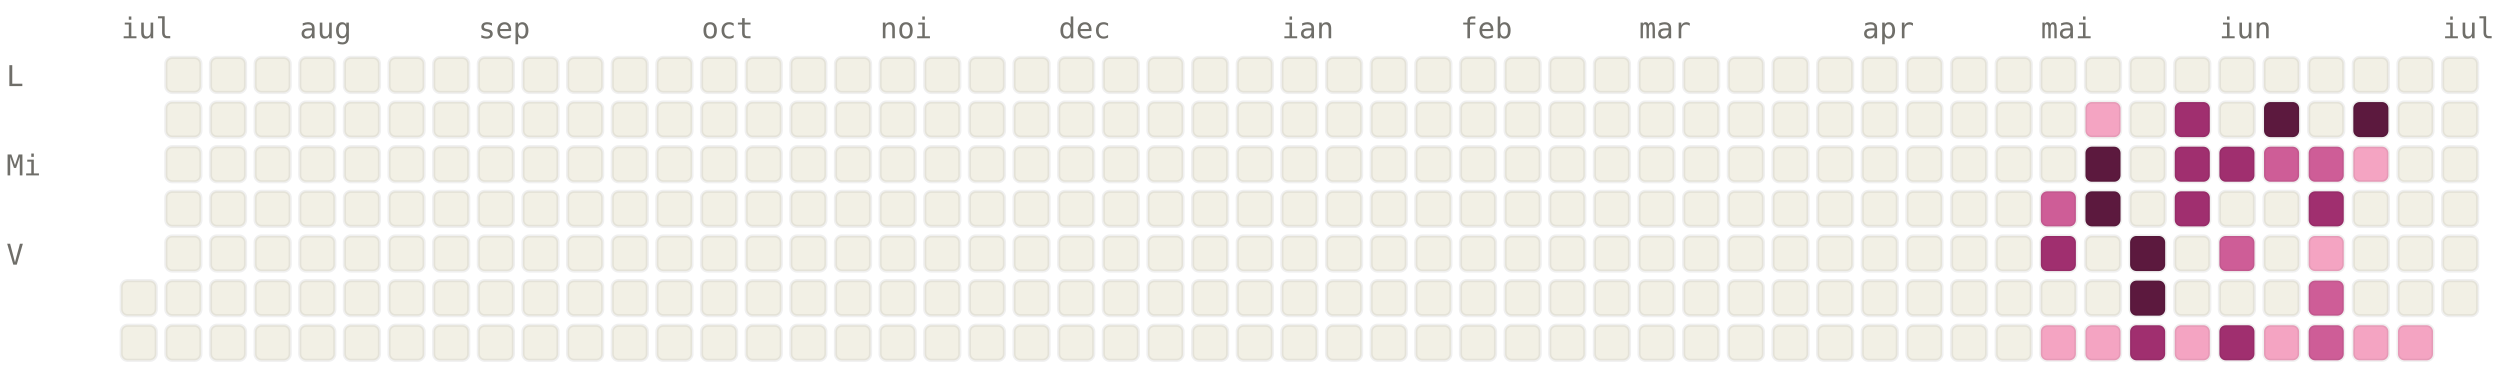
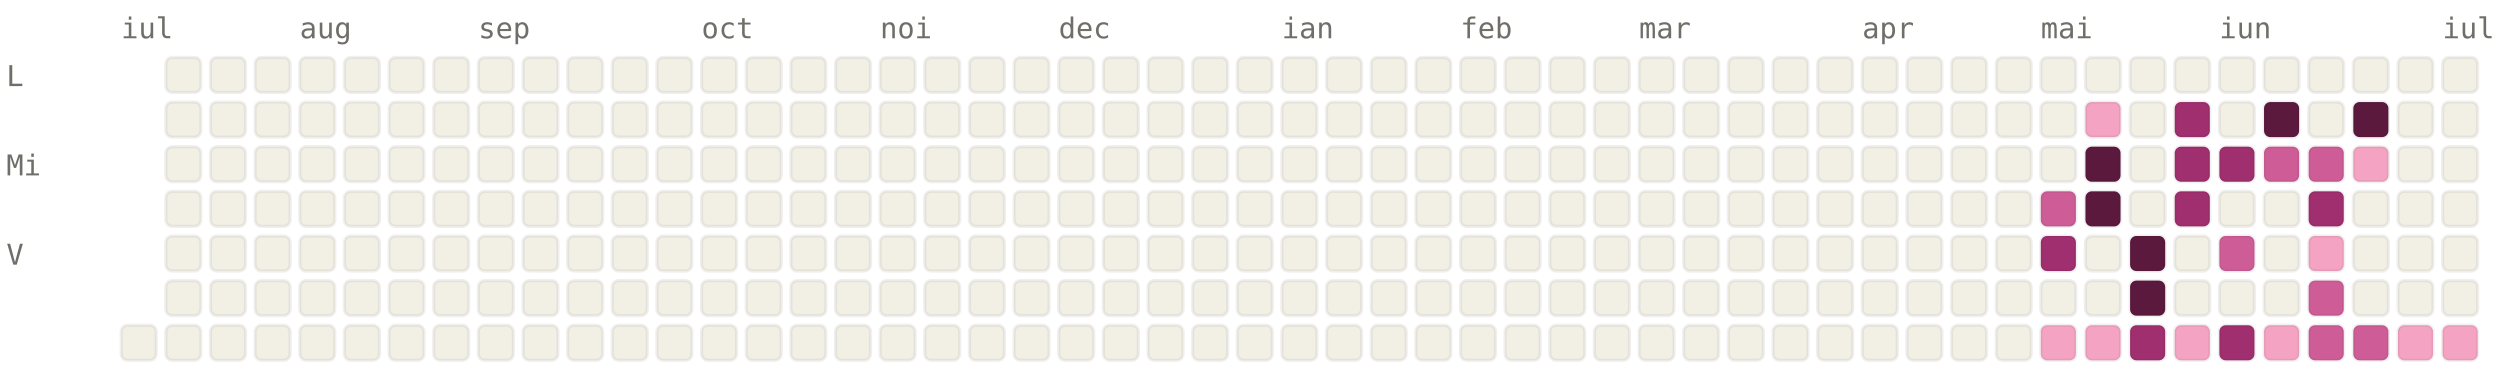
<svg xmlns="http://www.w3.org/2000/svg" viewBox="0 0 784 120" width="784" height="120" font-family="ui-monospace, SFMono-Regular, Menlo, monospace" font-size="9">
  <style>.l0{fill:#F2F0E5;stroke:rgba(0,0,0,0.06)}.l1{fill:#F4A4C2;stroke:rgba(0,0,0,0.06)}.l2{fill:#CE5D97;stroke:rgba(0,0,0,0.06)}.l3{fill:#A02F6F;stroke:rgba(0,0,0,0.06)}.l4{fill:#5C193E;stroke:rgba(0,0,0,0.06)}.lbl{fill:#6F6E69}@media (prefers-color-scheme: dark){.l0{fill:#1C1B1A;stroke:rgba(255,255,255,0.04)}.l1{fill:#451033;stroke:rgba(255,255,255,0.04)}.l2{fill:#751F4F;stroke:rgba(255,255,255,0.04)}.l3{fill:#CE5D97;stroke:rgba(255,255,255,0.04)}.l4{fill:#F4A4C2;stroke:rgba(255,255,255,0.04)}.lbl{fill:#878580}}</style>
  <text x="38" y="12" class="lbl">iul</text>
  <text x="94" y="12" class="lbl">aug</text>
  <text x="150" y="12" class="lbl">sep</text>
  <text x="220" y="12" class="lbl">oct</text>
  <text x="276" y="12" class="lbl">noi</text>
  <text x="332" y="12" class="lbl">dec</text>
  <text x="402" y="12" class="lbl">ian</text>
  <text x="458" y="12" class="lbl">feb</text>
  <text x="514" y="12" class="lbl">mar</text>
  <text x="584" y="12" class="lbl">apr</text>
  <text x="640" y="12" class="lbl">mai</text>
  <text x="696" y="12" class="lbl">iun</text>
  <text x="766" y="12" class="lbl">iul</text>
  <text x="2" y="27" class="lbl">L</text>
  <text x="2" y="55" class="lbl">Mi</text>
  <text x="2" y="83" class="lbl">V</text>
-   <rect x="38" y="88" width="11" height="11" rx="2" ry="2" class="l0" />
  <rect x="38" y="102" width="11" height="11" rx="2" ry="2" class="l0" />
  <rect x="52" y="18" width="11" height="11" rx="2" ry="2" class="l0" />
  <rect x="52" y="32" width="11" height="11" rx="2" ry="2" class="l0" />
  <rect x="52" y="46" width="11" height="11" rx="2" ry="2" class="l0" />
  <rect x="52" y="60" width="11" height="11" rx="2" ry="2" class="l0" />
  <rect x="52" y="74" width="11" height="11" rx="2" ry="2" class="l0" />
  <rect x="52" y="88" width="11" height="11" rx="2" ry="2" class="l0" />
  <rect x="52" y="102" width="11" height="11" rx="2" ry="2" class="l0" />
  <rect x="66" y="18" width="11" height="11" rx="2" ry="2" class="l0" />
  <rect x="66" y="32" width="11" height="11" rx="2" ry="2" class="l0" />
  <rect x="66" y="46" width="11" height="11" rx="2" ry="2" class="l0" />
  <rect x="66" y="60" width="11" height="11" rx="2" ry="2" class="l0" />
  <rect x="66" y="74" width="11" height="11" rx="2" ry="2" class="l0" />
  <rect x="66" y="88" width="11" height="11" rx="2" ry="2" class="l0" />
  <rect x="66" y="102" width="11" height="11" rx="2" ry="2" class="l0" />
  <rect x="80" y="18" width="11" height="11" rx="2" ry="2" class="l0" />
  <rect x="80" y="32" width="11" height="11" rx="2" ry="2" class="l0" />
  <rect x="80" y="46" width="11" height="11" rx="2" ry="2" class="l0" />
  <rect x="80" y="60" width="11" height="11" rx="2" ry="2" class="l0" />
  <rect x="80" y="74" width="11" height="11" rx="2" ry="2" class="l0" />
  <rect x="80" y="88" width="11" height="11" rx="2" ry="2" class="l0" />
  <rect x="80" y="102" width="11" height="11" rx="2" ry="2" class="l0" />
  <rect x="94" y="18" width="11" height="11" rx="2" ry="2" class="l0" />
  <rect x="94" y="32" width="11" height="11" rx="2" ry="2" class="l0" />
  <rect x="94" y="46" width="11" height="11" rx="2" ry="2" class="l0" />
  <rect x="94" y="60" width="11" height="11" rx="2" ry="2" class="l0" />
  <rect x="94" y="74" width="11" height="11" rx="2" ry="2" class="l0" />
  <rect x="94" y="88" width="11" height="11" rx="2" ry="2" class="l0" />
  <rect x="94" y="102" width="11" height="11" rx="2" ry="2" class="l0" />
  <rect x="108" y="18" width="11" height="11" rx="2" ry="2" class="l0" />
  <rect x="108" y="32" width="11" height="11" rx="2" ry="2" class="l0" />
  <rect x="108" y="46" width="11" height="11" rx="2" ry="2" class="l0" />
  <rect x="108" y="60" width="11" height="11" rx="2" ry="2" class="l0" />
  <rect x="108" y="74" width="11" height="11" rx="2" ry="2" class="l0" />
  <rect x="108" y="88" width="11" height="11" rx="2" ry="2" class="l0" />
  <rect x="108" y="102" width="11" height="11" rx="2" ry="2" class="l0" />
  <rect x="122" y="18" width="11" height="11" rx="2" ry="2" class="l0" />
  <rect x="122" y="32" width="11" height="11" rx="2" ry="2" class="l0" />
  <rect x="122" y="46" width="11" height="11" rx="2" ry="2" class="l0" />
  <rect x="122" y="60" width="11" height="11" rx="2" ry="2" class="l0" />
  <rect x="122" y="74" width="11" height="11" rx="2" ry="2" class="l0" />
  <rect x="122" y="88" width="11" height="11" rx="2" ry="2" class="l0" />
  <rect x="122" y="102" width="11" height="11" rx="2" ry="2" class="l0" />
  <rect x="136" y="18" width="11" height="11" rx="2" ry="2" class="l0" />
  <rect x="136" y="32" width="11" height="11" rx="2" ry="2" class="l0" />
  <rect x="136" y="46" width="11" height="11" rx="2" ry="2" class="l0" />
  <rect x="136" y="60" width="11" height="11" rx="2" ry="2" class="l0" />
  <rect x="136" y="74" width="11" height="11" rx="2" ry="2" class="l0" />
  <rect x="136" y="88" width="11" height="11" rx="2" ry="2" class="l0" />
  <rect x="136" y="102" width="11" height="11" rx="2" ry="2" class="l0" />
  <rect x="150" y="18" width="11" height="11" rx="2" ry="2" class="l0" />
  <rect x="150" y="32" width="11" height="11" rx="2" ry="2" class="l0" />
  <rect x="150" y="46" width="11" height="11" rx="2" ry="2" class="l0" />
  <rect x="150" y="60" width="11" height="11" rx="2" ry="2" class="l0" />
  <rect x="150" y="74" width="11" height="11" rx="2" ry="2" class="l0" />
  <rect x="150" y="88" width="11" height="11" rx="2" ry="2" class="l0" />
  <rect x="150" y="102" width="11" height="11" rx="2" ry="2" class="l0" />
  <rect x="164" y="18" width="11" height="11" rx="2" ry="2" class="l0" />
  <rect x="164" y="32" width="11" height="11" rx="2" ry="2" class="l0" />
  <rect x="164" y="46" width="11" height="11" rx="2" ry="2" class="l0" />
  <rect x="164" y="60" width="11" height="11" rx="2" ry="2" class="l0" />
  <rect x="164" y="74" width="11" height="11" rx="2" ry="2" class="l0" />
  <rect x="164" y="88" width="11" height="11" rx="2" ry="2" class="l0" />
  <rect x="164" y="102" width="11" height="11" rx="2" ry="2" class="l0" />
  <rect x="178" y="18" width="11" height="11" rx="2" ry="2" class="l0" />
  <rect x="178" y="32" width="11" height="11" rx="2" ry="2" class="l0" />
  <rect x="178" y="46" width="11" height="11" rx="2" ry="2" class="l0" />
  <rect x="178" y="60" width="11" height="11" rx="2" ry="2" class="l0" />
  <rect x="178" y="74" width="11" height="11" rx="2" ry="2" class="l0" />
  <rect x="178" y="88" width="11" height="11" rx="2" ry="2" class="l0" />
  <rect x="178" y="102" width="11" height="11" rx="2" ry="2" class="l0" />
  <rect x="192" y="18" width="11" height="11" rx="2" ry="2" class="l0" />
  <rect x="192" y="32" width="11" height="11" rx="2" ry="2" class="l0" />
  <rect x="192" y="46" width="11" height="11" rx="2" ry="2" class="l0" />
  <rect x="192" y="60" width="11" height="11" rx="2" ry="2" class="l0" />
  <rect x="192" y="74" width="11" height="11" rx="2" ry="2" class="l0" />
  <rect x="192" y="88" width="11" height="11" rx="2" ry="2" class="l0" />
  <rect x="192" y="102" width="11" height="11" rx="2" ry="2" class="l0" />
  <rect x="206" y="18" width="11" height="11" rx="2" ry="2" class="l0" />
  <rect x="206" y="32" width="11" height="11" rx="2" ry="2" class="l0" />
  <rect x="206" y="46" width="11" height="11" rx="2" ry="2" class="l0" />
  <rect x="206" y="60" width="11" height="11" rx="2" ry="2" class="l0" />
  <rect x="206" y="74" width="11" height="11" rx="2" ry="2" class="l0" />
  <rect x="206" y="88" width="11" height="11" rx="2" ry="2" class="l0" />
  <rect x="206" y="102" width="11" height="11" rx="2" ry="2" class="l0" />
  <rect x="220" y="18" width="11" height="11" rx="2" ry="2" class="l0" />
  <rect x="220" y="32" width="11" height="11" rx="2" ry="2" class="l0" />
  <rect x="220" y="46" width="11" height="11" rx="2" ry="2" class="l0" />
  <rect x="220" y="60" width="11" height="11" rx="2" ry="2" class="l0" />
  <rect x="220" y="74" width="11" height="11" rx="2" ry="2" class="l0" />
  <rect x="220" y="88" width="11" height="11" rx="2" ry="2" class="l0" />
  <rect x="220" y="102" width="11" height="11" rx="2" ry="2" class="l0" />
  <rect x="234" y="18" width="11" height="11" rx="2" ry="2" class="l0" />
  <rect x="234" y="32" width="11" height="11" rx="2" ry="2" class="l0" />
  <rect x="234" y="46" width="11" height="11" rx="2" ry="2" class="l0" />
  <rect x="234" y="60" width="11" height="11" rx="2" ry="2" class="l0" />
  <rect x="234" y="74" width="11" height="11" rx="2" ry="2" class="l0" />
  <rect x="234" y="88" width="11" height="11" rx="2" ry="2" class="l0" />
  <rect x="234" y="102" width="11" height="11" rx="2" ry="2" class="l0" />
  <rect x="248" y="18" width="11" height="11" rx="2" ry="2" class="l0" />
  <rect x="248" y="32" width="11" height="11" rx="2" ry="2" class="l0" />
  <rect x="248" y="46" width="11" height="11" rx="2" ry="2" class="l0" />
  <rect x="248" y="60" width="11" height="11" rx="2" ry="2" class="l0" />
  <rect x="248" y="74" width="11" height="11" rx="2" ry="2" class="l0" />
  <rect x="248" y="88" width="11" height="11" rx="2" ry="2" class="l0" />
  <rect x="248" y="102" width="11" height="11" rx="2" ry="2" class="l0" />
  <rect x="262" y="18" width="11" height="11" rx="2" ry="2" class="l0" />
  <rect x="262" y="32" width="11" height="11" rx="2" ry="2" class="l0" />
  <rect x="262" y="46" width="11" height="11" rx="2" ry="2" class="l0" />
  <rect x="262" y="60" width="11" height="11" rx="2" ry="2" class="l0" />
  <rect x="262" y="74" width="11" height="11" rx="2" ry="2" class="l0" />
  <rect x="262" y="88" width="11" height="11" rx="2" ry="2" class="l0" />
  <rect x="262" y="102" width="11" height="11" rx="2" ry="2" class="l0" />
  <rect x="276" y="18" width="11" height="11" rx="2" ry="2" class="l0" />
  <rect x="276" y="32" width="11" height="11" rx="2" ry="2" class="l0" />
  <rect x="276" y="46" width="11" height="11" rx="2" ry="2" class="l0" />
  <rect x="276" y="60" width="11" height="11" rx="2" ry="2" class="l0" />
  <rect x="276" y="74" width="11" height="11" rx="2" ry="2" class="l0" />
  <rect x="276" y="88" width="11" height="11" rx="2" ry="2" class="l0" />
  <rect x="276" y="102" width="11" height="11" rx="2" ry="2" class="l0" />
  <rect x="290" y="18" width="11" height="11" rx="2" ry="2" class="l0" />
  <rect x="290" y="32" width="11" height="11" rx="2" ry="2" class="l0" />
  <rect x="290" y="46" width="11" height="11" rx="2" ry="2" class="l0" />
  <rect x="290" y="60" width="11" height="11" rx="2" ry="2" class="l0" />
  <rect x="290" y="74" width="11" height="11" rx="2" ry="2" class="l0" />
  <rect x="290" y="88" width="11" height="11" rx="2" ry="2" class="l0" />
  <rect x="290" y="102" width="11" height="11" rx="2" ry="2" class="l0" />
  <rect x="304" y="18" width="11" height="11" rx="2" ry="2" class="l0" />
  <rect x="304" y="32" width="11" height="11" rx="2" ry="2" class="l0" />
  <rect x="304" y="46" width="11" height="11" rx="2" ry="2" class="l0" />
  <rect x="304" y="60" width="11" height="11" rx="2" ry="2" class="l0" />
  <rect x="304" y="74" width="11" height="11" rx="2" ry="2" class="l0" />
  <rect x="304" y="88" width="11" height="11" rx="2" ry="2" class="l0" />
  <rect x="304" y="102" width="11" height="11" rx="2" ry="2" class="l0" />
  <rect x="318" y="18" width="11" height="11" rx="2" ry="2" class="l0" />
  <rect x="318" y="32" width="11" height="11" rx="2" ry="2" class="l0" />
  <rect x="318" y="46" width="11" height="11" rx="2" ry="2" class="l0" />
  <rect x="318" y="60" width="11" height="11" rx="2" ry="2" class="l0" />
  <rect x="318" y="74" width="11" height="11" rx="2" ry="2" class="l0" />
  <rect x="318" y="88" width="11" height="11" rx="2" ry="2" class="l0" />
  <rect x="318" y="102" width="11" height="11" rx="2" ry="2" class="l0" />
  <rect x="332" y="18" width="11" height="11" rx="2" ry="2" class="l0" />
  <rect x="332" y="32" width="11" height="11" rx="2" ry="2" class="l0" />
  <rect x="332" y="46" width="11" height="11" rx="2" ry="2" class="l0" />
  <rect x="332" y="60" width="11" height="11" rx="2" ry="2" class="l0" />
  <rect x="332" y="74" width="11" height="11" rx="2" ry="2" class="l0" />
  <rect x="332" y="88" width="11" height="11" rx="2" ry="2" class="l0" />
  <rect x="332" y="102" width="11" height="11" rx="2" ry="2" class="l0" />
  <rect x="346" y="18" width="11" height="11" rx="2" ry="2" class="l0" />
  <rect x="346" y="32" width="11" height="11" rx="2" ry="2" class="l0" />
  <rect x="346" y="46" width="11" height="11" rx="2" ry="2" class="l0" />
  <rect x="346" y="60" width="11" height="11" rx="2" ry="2" class="l0" />
  <rect x="346" y="74" width="11" height="11" rx="2" ry="2" class="l0" />
  <rect x="346" y="88" width="11" height="11" rx="2" ry="2" class="l0" />
  <rect x="346" y="102" width="11" height="11" rx="2" ry="2" class="l0" />
  <rect x="360" y="18" width="11" height="11" rx="2" ry="2" class="l0" />
  <rect x="360" y="32" width="11" height="11" rx="2" ry="2" class="l0" />
  <rect x="360" y="46" width="11" height="11" rx="2" ry="2" class="l0" />
  <rect x="360" y="60" width="11" height="11" rx="2" ry="2" class="l0" />
  <rect x="360" y="74" width="11" height="11" rx="2" ry="2" class="l0" />
  <rect x="360" y="88" width="11" height="11" rx="2" ry="2" class="l0" />
  <rect x="360" y="102" width="11" height="11" rx="2" ry="2" class="l0" />
  <rect x="374" y="18" width="11" height="11" rx="2" ry="2" class="l0" />
  <rect x="374" y="32" width="11" height="11" rx="2" ry="2" class="l0" />
  <rect x="374" y="46" width="11" height="11" rx="2" ry="2" class="l0" />
  <rect x="374" y="60" width="11" height="11" rx="2" ry="2" class="l0" />
  <rect x="374" y="74" width="11" height="11" rx="2" ry="2" class="l0" />
  <rect x="374" y="88" width="11" height="11" rx="2" ry="2" class="l0" />
  <rect x="374" y="102" width="11" height="11" rx="2" ry="2" class="l0" />
  <rect x="388" y="18" width="11" height="11" rx="2" ry="2" class="l0" />
  <rect x="388" y="32" width="11" height="11" rx="2" ry="2" class="l0" />
  <rect x="388" y="46" width="11" height="11" rx="2" ry="2" class="l0" />
  <rect x="388" y="60" width="11" height="11" rx="2" ry="2" class="l0" />
  <rect x="388" y="74" width="11" height="11" rx="2" ry="2" class="l0" />
  <rect x="388" y="88" width="11" height="11" rx="2" ry="2" class="l0" />
  <rect x="388" y="102" width="11" height="11" rx="2" ry="2" class="l0" />
  <rect x="402" y="18" width="11" height="11" rx="2" ry="2" class="l0" />
  <rect x="402" y="32" width="11" height="11" rx="2" ry="2" class="l0" />
  <rect x="402" y="46" width="11" height="11" rx="2" ry="2" class="l0" />
  <rect x="402" y="60" width="11" height="11" rx="2" ry="2" class="l0" />
  <rect x="402" y="74" width="11" height="11" rx="2" ry="2" class="l0" />
  <rect x="402" y="88" width="11" height="11" rx="2" ry="2" class="l0" />
  <rect x="402" y="102" width="11" height="11" rx="2" ry="2" class="l0" />
  <rect x="416" y="18" width="11" height="11" rx="2" ry="2" class="l0" />
  <rect x="416" y="32" width="11" height="11" rx="2" ry="2" class="l0" />
  <rect x="416" y="46" width="11" height="11" rx="2" ry="2" class="l0" />
  <rect x="416" y="60" width="11" height="11" rx="2" ry="2" class="l0" />
  <rect x="416" y="74" width="11" height="11" rx="2" ry="2" class="l0" />
  <rect x="416" y="88" width="11" height="11" rx="2" ry="2" class="l0" />
  <rect x="416" y="102" width="11" height="11" rx="2" ry="2" class="l0" />
  <rect x="430" y="18" width="11" height="11" rx="2" ry="2" class="l0" />
  <rect x="430" y="32" width="11" height="11" rx="2" ry="2" class="l0" />
  <rect x="430" y="46" width="11" height="11" rx="2" ry="2" class="l0" />
  <rect x="430" y="60" width="11" height="11" rx="2" ry="2" class="l0" />
  <rect x="430" y="74" width="11" height="11" rx="2" ry="2" class="l0" />
  <rect x="430" y="88" width="11" height="11" rx="2" ry="2" class="l0" />
  <rect x="430" y="102" width="11" height="11" rx="2" ry="2" class="l0" />
  <rect x="444" y="18" width="11" height="11" rx="2" ry="2" class="l0" />
  <rect x="444" y="32" width="11" height="11" rx="2" ry="2" class="l0" />
  <rect x="444" y="46" width="11" height="11" rx="2" ry="2" class="l0" />
  <rect x="444" y="60" width="11" height="11" rx="2" ry="2" class="l0" />
  <rect x="444" y="74" width="11" height="11" rx="2" ry="2" class="l0" />
  <rect x="444" y="88" width="11" height="11" rx="2" ry="2" class="l0" />
  <rect x="444" y="102" width="11" height="11" rx="2" ry="2" class="l0" />
  <rect x="458" y="18" width="11" height="11" rx="2" ry="2" class="l0" />
  <rect x="458" y="32" width="11" height="11" rx="2" ry="2" class="l0" />
  <rect x="458" y="46" width="11" height="11" rx="2" ry="2" class="l0" />
  <rect x="458" y="60" width="11" height="11" rx="2" ry="2" class="l0" />
  <rect x="458" y="74" width="11" height="11" rx="2" ry="2" class="l0" />
  <rect x="458" y="88" width="11" height="11" rx="2" ry="2" class="l0" />
  <rect x="458" y="102" width="11" height="11" rx="2" ry="2" class="l0" />
  <rect x="472" y="18" width="11" height="11" rx="2" ry="2" class="l0" />
  <rect x="472" y="32" width="11" height="11" rx="2" ry="2" class="l0" />
  <rect x="472" y="46" width="11" height="11" rx="2" ry="2" class="l0" />
  <rect x="472" y="60" width="11" height="11" rx="2" ry="2" class="l0" />
  <rect x="472" y="74" width="11" height="11" rx="2" ry="2" class="l0" />
  <rect x="472" y="88" width="11" height="11" rx="2" ry="2" class="l0" />
  <rect x="472" y="102" width="11" height="11" rx="2" ry="2" class="l0" />
  <rect x="486" y="18" width="11" height="11" rx="2" ry="2" class="l0" />
  <rect x="486" y="32" width="11" height="11" rx="2" ry="2" class="l0" />
  <rect x="486" y="46" width="11" height="11" rx="2" ry="2" class="l0" />
  <rect x="486" y="60" width="11" height="11" rx="2" ry="2" class="l0" />
  <rect x="486" y="74" width="11" height="11" rx="2" ry="2" class="l0" />
  <rect x="486" y="88" width="11" height="11" rx="2" ry="2" class="l0" />
  <rect x="486" y="102" width="11" height="11" rx="2" ry="2" class="l0" />
  <rect x="500" y="18" width="11" height="11" rx="2" ry="2" class="l0" />
  <rect x="500" y="32" width="11" height="11" rx="2" ry="2" class="l0" />
  <rect x="500" y="46" width="11" height="11" rx="2" ry="2" class="l0" />
  <rect x="500" y="60" width="11" height="11" rx="2" ry="2" class="l0" />
  <rect x="500" y="74" width="11" height="11" rx="2" ry="2" class="l0" />
  <rect x="500" y="88" width="11" height="11" rx="2" ry="2" class="l0" />
  <rect x="500" y="102" width="11" height="11" rx="2" ry="2" class="l0" />
  <rect x="514" y="18" width="11" height="11" rx="2" ry="2" class="l0" />
  <rect x="514" y="32" width="11" height="11" rx="2" ry="2" class="l0" />
  <rect x="514" y="46" width="11" height="11" rx="2" ry="2" class="l0" />
  <rect x="514" y="60" width="11" height="11" rx="2" ry="2" class="l0" />
  <rect x="514" y="74" width="11" height="11" rx="2" ry="2" class="l0" />
  <rect x="514" y="88" width="11" height="11" rx="2" ry="2" class="l0" />
  <rect x="514" y="102" width="11" height="11" rx="2" ry="2" class="l0" />
  <rect x="528" y="18" width="11" height="11" rx="2" ry="2" class="l0" />
  <rect x="528" y="32" width="11" height="11" rx="2" ry="2" class="l0" />
  <rect x="528" y="46" width="11" height="11" rx="2" ry="2" class="l0" />
  <rect x="528" y="60" width="11" height="11" rx="2" ry="2" class="l0" />
  <rect x="528" y="74" width="11" height="11" rx="2" ry="2" class="l0" />
  <rect x="528" y="88" width="11" height="11" rx="2" ry="2" class="l0" />
  <rect x="528" y="102" width="11" height="11" rx="2" ry="2" class="l0" />
  <rect x="542" y="18" width="11" height="11" rx="2" ry="2" class="l0" />
  <rect x="542" y="32" width="11" height="11" rx="2" ry="2" class="l0" />
  <rect x="542" y="46" width="11" height="11" rx="2" ry="2" class="l0" />
  <rect x="542" y="60" width="11" height="11" rx="2" ry="2" class="l0" />
  <rect x="542" y="74" width="11" height="11" rx="2" ry="2" class="l0" />
  <rect x="542" y="88" width="11" height="11" rx="2" ry="2" class="l0" />
  <rect x="542" y="102" width="11" height="11" rx="2" ry="2" class="l0" />
  <rect x="556" y="18" width="11" height="11" rx="2" ry="2" class="l0" />
  <rect x="556" y="32" width="11" height="11" rx="2" ry="2" class="l0" />
  <rect x="556" y="46" width="11" height="11" rx="2" ry="2" class="l0" />
  <rect x="556" y="60" width="11" height="11" rx="2" ry="2" class="l0" />
  <rect x="556" y="74" width="11" height="11" rx="2" ry="2" class="l0" />
  <rect x="556" y="88" width="11" height="11" rx="2" ry="2" class="l0" />
  <rect x="556" y="102" width="11" height="11" rx="2" ry="2" class="l0" />
  <rect x="570" y="18" width="11" height="11" rx="2" ry="2" class="l0" />
  <rect x="570" y="32" width="11" height="11" rx="2" ry="2" class="l0" />
  <rect x="570" y="46" width="11" height="11" rx="2" ry="2" class="l0" />
  <rect x="570" y="60" width="11" height="11" rx="2" ry="2" class="l0" />
  <rect x="570" y="74" width="11" height="11" rx="2" ry="2" class="l0" />
  <rect x="570" y="88" width="11" height="11" rx="2" ry="2" class="l0" />
  <rect x="570" y="102" width="11" height="11" rx="2" ry="2" class="l0" />
  <rect x="584" y="18" width="11" height="11" rx="2" ry="2" class="l0" />
  <rect x="584" y="32" width="11" height="11" rx="2" ry="2" class="l0" />
  <rect x="584" y="46" width="11" height="11" rx="2" ry="2" class="l0" />
  <rect x="584" y="60" width="11" height="11" rx="2" ry="2" class="l0" />
  <rect x="584" y="74" width="11" height="11" rx="2" ry="2" class="l0" />
  <rect x="584" y="88" width="11" height="11" rx="2" ry="2" class="l0" />
  <rect x="584" y="102" width="11" height="11" rx="2" ry="2" class="l0" />
  <rect x="598" y="18" width="11" height="11" rx="2" ry="2" class="l0" />
  <rect x="598" y="32" width="11" height="11" rx="2" ry="2" class="l0" />
  <rect x="598" y="46" width="11" height="11" rx="2" ry="2" class="l0" />
  <rect x="598" y="60" width="11" height="11" rx="2" ry="2" class="l0" />
  <rect x="598" y="74" width="11" height="11" rx="2" ry="2" class="l0" />
  <rect x="598" y="88" width="11" height="11" rx="2" ry="2" class="l0" />
  <rect x="598" y="102" width="11" height="11" rx="2" ry="2" class="l0" />
  <rect x="612" y="18" width="11" height="11" rx="2" ry="2" class="l0" />
  <rect x="612" y="32" width="11" height="11" rx="2" ry="2" class="l0" />
  <rect x="612" y="46" width="11" height="11" rx="2" ry="2" class="l0" />
  <rect x="612" y="60" width="11" height="11" rx="2" ry="2" class="l0" />
  <rect x="612" y="74" width="11" height="11" rx="2" ry="2" class="l0" />
  <rect x="612" y="88" width="11" height="11" rx="2" ry="2" class="l0" />
  <rect x="612" y="102" width="11" height="11" rx="2" ry="2" class="l0" />
  <rect x="626" y="18" width="11" height="11" rx="2" ry="2" class="l0" />
  <rect x="626" y="32" width="11" height="11" rx="2" ry="2" class="l0" />
  <rect x="626" y="46" width="11" height="11" rx="2" ry="2" class="l0" />
  <rect x="626" y="60" width="11" height="11" rx="2" ry="2" class="l0" />
  <rect x="626" y="74" width="11" height="11" rx="2" ry="2" class="l0" />
  <rect x="626" y="88" width="11" height="11" rx="2" ry="2" class="l0" />
  <rect x="626" y="102" width="11" height="11" rx="2" ry="2" class="l0" />
  <rect x="640" y="18" width="11" height="11" rx="2" ry="2" class="l0" />
  <rect x="640" y="32" width="11" height="11" rx="2" ry="2" class="l0" />
  <rect x="640" y="46" width="11" height="11" rx="2" ry="2" class="l0" />
  <rect x="640" y="60" width="11" height="11" rx="2" ry="2" class="l2" />
  <rect x="640" y="74" width="11" height="11" rx="2" ry="2" class="l3" />
  <rect x="640" y="88" width="11" height="11" rx="2" ry="2" class="l0" />
  <rect x="640" y="102" width="11" height="11" rx="2" ry="2" class="l1" />
  <rect x="654" y="18" width="11" height="11" rx="2" ry="2" class="l0" />
  <rect x="654" y="32" width="11" height="11" rx="2" ry="2" class="l1" />
  <rect x="654" y="46" width="11" height="11" rx="2" ry="2" class="l4" />
  <rect x="654" y="60" width="11" height="11" rx="2" ry="2" class="l4" />
  <rect x="654" y="74" width="11" height="11" rx="2" ry="2" class="l0" />
  <rect x="654" y="88" width="11" height="11" rx="2" ry="2" class="l0" />
  <rect x="654" y="102" width="11" height="11" rx="2" ry="2" class="l1" />
  <rect x="668" y="18" width="11" height="11" rx="2" ry="2" class="l0" />
  <rect x="668" y="32" width="11" height="11" rx="2" ry="2" class="l0" />
  <rect x="668" y="46" width="11" height="11" rx="2" ry="2" class="l0" />
  <rect x="668" y="60" width="11" height="11" rx="2" ry="2" class="l0" />
  <rect x="668" y="74" width="11" height="11" rx="2" ry="2" class="l4" />
  <rect x="668" y="88" width="11" height="11" rx="2" ry="2" class="l4" />
  <rect x="668" y="102" width="11" height="11" rx="2" ry="2" class="l3" />
  <rect x="682" y="18" width="11" height="11" rx="2" ry="2" class="l0" />
  <rect x="682" y="32" width="11" height="11" rx="2" ry="2" class="l3" />
  <rect x="682" y="46" width="11" height="11" rx="2" ry="2" class="l3" />
  <rect x="682" y="60" width="11" height="11" rx="2" ry="2" class="l3" />
  <rect x="682" y="74" width="11" height="11" rx="2" ry="2" class="l0" />
  <rect x="682" y="88" width="11" height="11" rx="2" ry="2" class="l0" />
  <rect x="682" y="102" width="11" height="11" rx="2" ry="2" class="l1" />
  <rect x="696" y="18" width="11" height="11" rx="2" ry="2" class="l0" />
  <rect x="696" y="32" width="11" height="11" rx="2" ry="2" class="l0" />
  <rect x="696" y="46" width="11" height="11" rx="2" ry="2" class="l3" />
  <rect x="696" y="60" width="11" height="11" rx="2" ry="2" class="l0" />
  <rect x="696" y="74" width="11" height="11" rx="2" ry="2" class="l2" />
  <rect x="696" y="88" width="11" height="11" rx="2" ry="2" class="l0" />
  <rect x="696" y="102" width="11" height="11" rx="2" ry="2" class="l3" />
  <rect x="710" y="18" width="11" height="11" rx="2" ry="2" class="l0" />
  <rect x="710" y="32" width="11" height="11" rx="2" ry="2" class="l4" />
  <rect x="710" y="46" width="11" height="11" rx="2" ry="2" class="l2" />
  <rect x="710" y="60" width="11" height="11" rx="2" ry="2" class="l0" />
  <rect x="710" y="74" width="11" height="11" rx="2" ry="2" class="l0" />
  <rect x="710" y="88" width="11" height="11" rx="2" ry="2" class="l0" />
  <rect x="710" y="102" width="11" height="11" rx="2" ry="2" class="l1" />
  <rect x="724" y="18" width="11" height="11" rx="2" ry="2" class="l0" />
  <rect x="724" y="32" width="11" height="11" rx="2" ry="2" class="l0" />
  <rect x="724" y="46" width="11" height="11" rx="2" ry="2" class="l2" />
  <rect x="724" y="60" width="11" height="11" rx="2" ry="2" class="l3" />
  <rect x="724" y="74" width="11" height="11" rx="2" ry="2" class="l1" />
  <rect x="724" y="88" width="11" height="11" rx="2" ry="2" class="l2" />
  <rect x="724" y="102" width="11" height="11" rx="2" ry="2" class="l2" />
  <rect x="738" y="18" width="11" height="11" rx="2" ry="2" class="l0" />
  <rect x="738" y="32" width="11" height="11" rx="2" ry="2" class="l4" />
  <rect x="738" y="46" width="11" height="11" rx="2" ry="2" class="l1" />
  <rect x="738" y="60" width="11" height="11" rx="2" ry="2" class="l0" />
  <rect x="738" y="74" width="11" height="11" rx="2" ry="2" class="l0" />
  <rect x="738" y="88" width="11" height="11" rx="2" ry="2" class="l0" />
-   <rect x="738" y="102" width="11" height="11" rx="2" ry="2" class="l1" />
+   <rect x="738" y="102" width="11" height="11" rx="2" ry="2" class="l2" />
  <rect x="752" y="18" width="11" height="11" rx="2" ry="2" class="l0" />
  <rect x="752" y="32" width="11" height="11" rx="2" ry="2" class="l0" />
  <rect x="752" y="46" width="11" height="11" rx="2" ry="2" class="l0" />
  <rect x="752" y="60" width="11" height="11" rx="2" ry="2" class="l0" />
  <rect x="752" y="74" width="11" height="11" rx="2" ry="2" class="l0" />
  <rect x="752" y="88" width="11" height="11" rx="2" ry="2" class="l0" />
  <rect x="752" y="102" width="11" height="11" rx="2" ry="2" class="l1" />
  <rect x="766" y="18" width="11" height="11" rx="2" ry="2" class="l0" />
  <rect x="766" y="32" width="11" height="11" rx="2" ry="2" class="l0" />
  <rect x="766" y="46" width="11" height="11" rx="2" ry="2" class="l0" />
  <rect x="766" y="60" width="11" height="11" rx="2" ry="2" class="l0" />
  <rect x="766" y="74" width="11" height="11" rx="2" ry="2" class="l0" />
  <rect x="766" y="88" width="11" height="11" rx="2" ry="2" class="l0" />
+   <rect x="766" y="102" width="11" height="11" rx="2" ry="2" class="l1" />
</svg>
